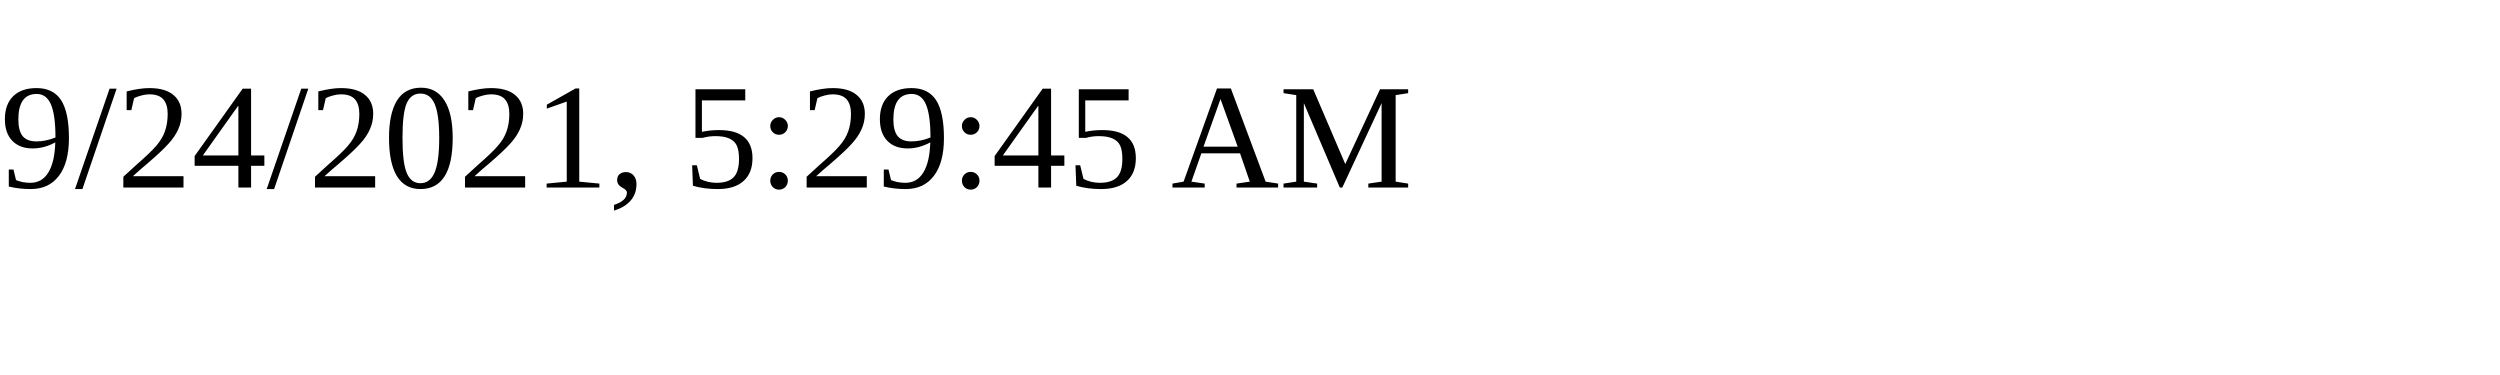
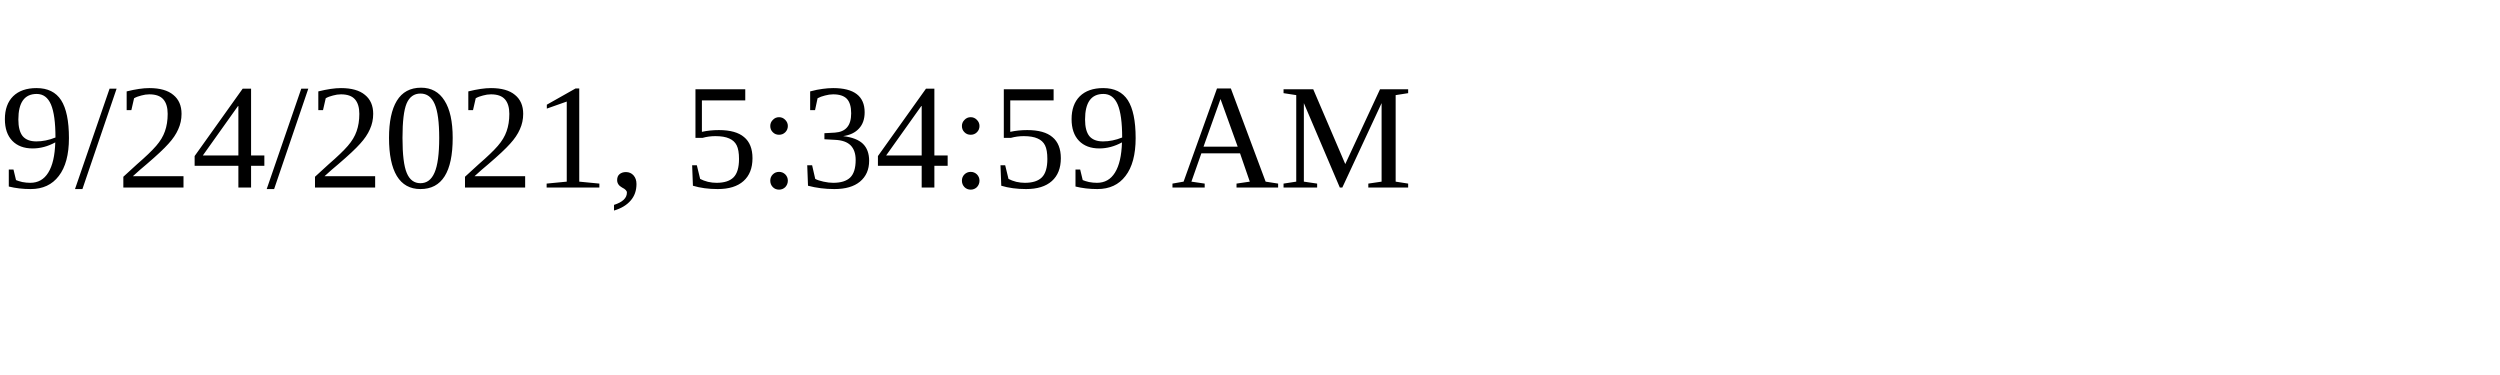
<svg xmlns="http://www.w3.org/2000/svg" height="30" width="200">
-   <text x="0" y="15">9/24/2021, 5:29:45 AM</text>
+   <text x="0" y="15">9/24/2021, 5:34:59 AM</text>
</svg>
